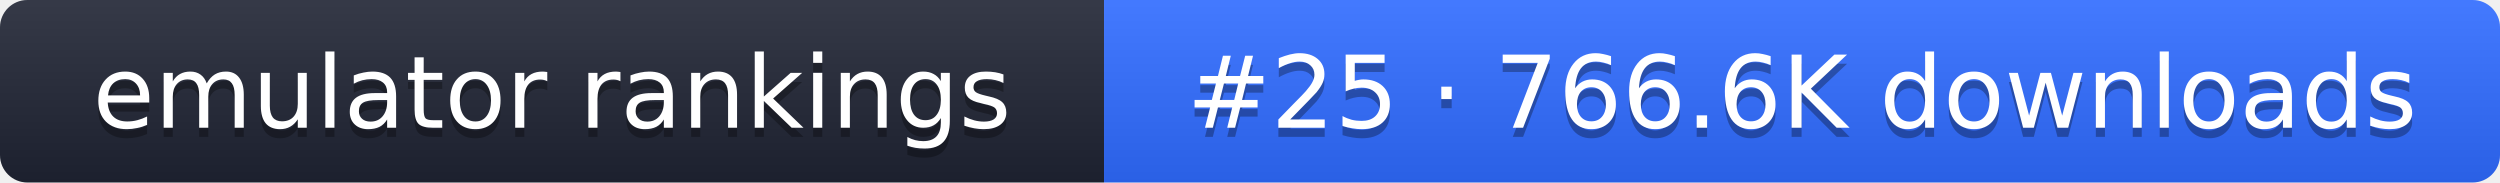
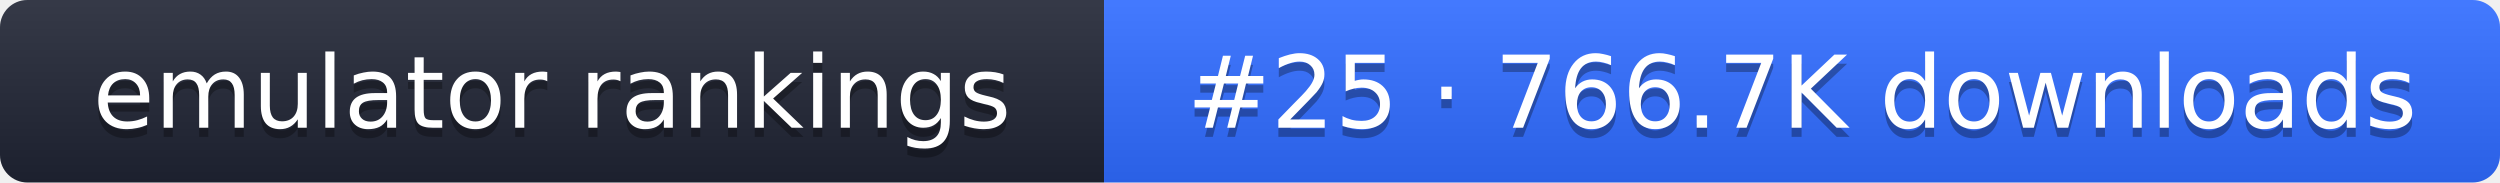
- <svg xmlns="http://www.w3.org/2000/svg" width="274" height="20" role="img" aria-label="emulator rankings: #25 · 766.6K downloads">
+ <svg xmlns="http://www.w3.org/2000/svg" width="274" height="20" role="img" aria-label="emulator rankings: #25 · 766.7K downloads">
  <linearGradient id="g" x2="0" y2="100%">
    <stop offset="0" stop-color="#fff" stop-opacity=".1" />
    <stop offset="1" stop-opacity=".1" />
  </linearGradient>
  <clipPath id="r">
    <rect width="274" height="20" rx="3" fill="#fff" />
  </clipPath>
  <g clip-path="url(#r)">
    <rect width="121" height="20" fill="#1f2433" />
    <rect x="121" width="153" height="20" fill="#2f6bff" />
    <rect width="274" height="20" fill="url(#g)" />
  </g>
  <g fill="#fff" text-anchor="middle" font-family="Verdana,DejaVu Sans,sans-serif" font-size="11">
    <text x="60.5" y="15" fill="#010101" fill-opacity=".3">emulator rankings</text>
    <text x="60.5" y="14">emulator rankings</text>
-     <text x="197.5" y="15" fill="#010101" fill-opacity=".3">#25 · 766.6K downloads</text>
-     <text x="197.5" y="14">#25 · 766.6K downloads</text>
+     <text x="197.5" y="15" fill="#010101" fill-opacity=".3">#25 · 766.7K downloads</text>
+     <text x="197.5" y="14">#25 · 766.7K downloads</text>
  </g>
</svg>
